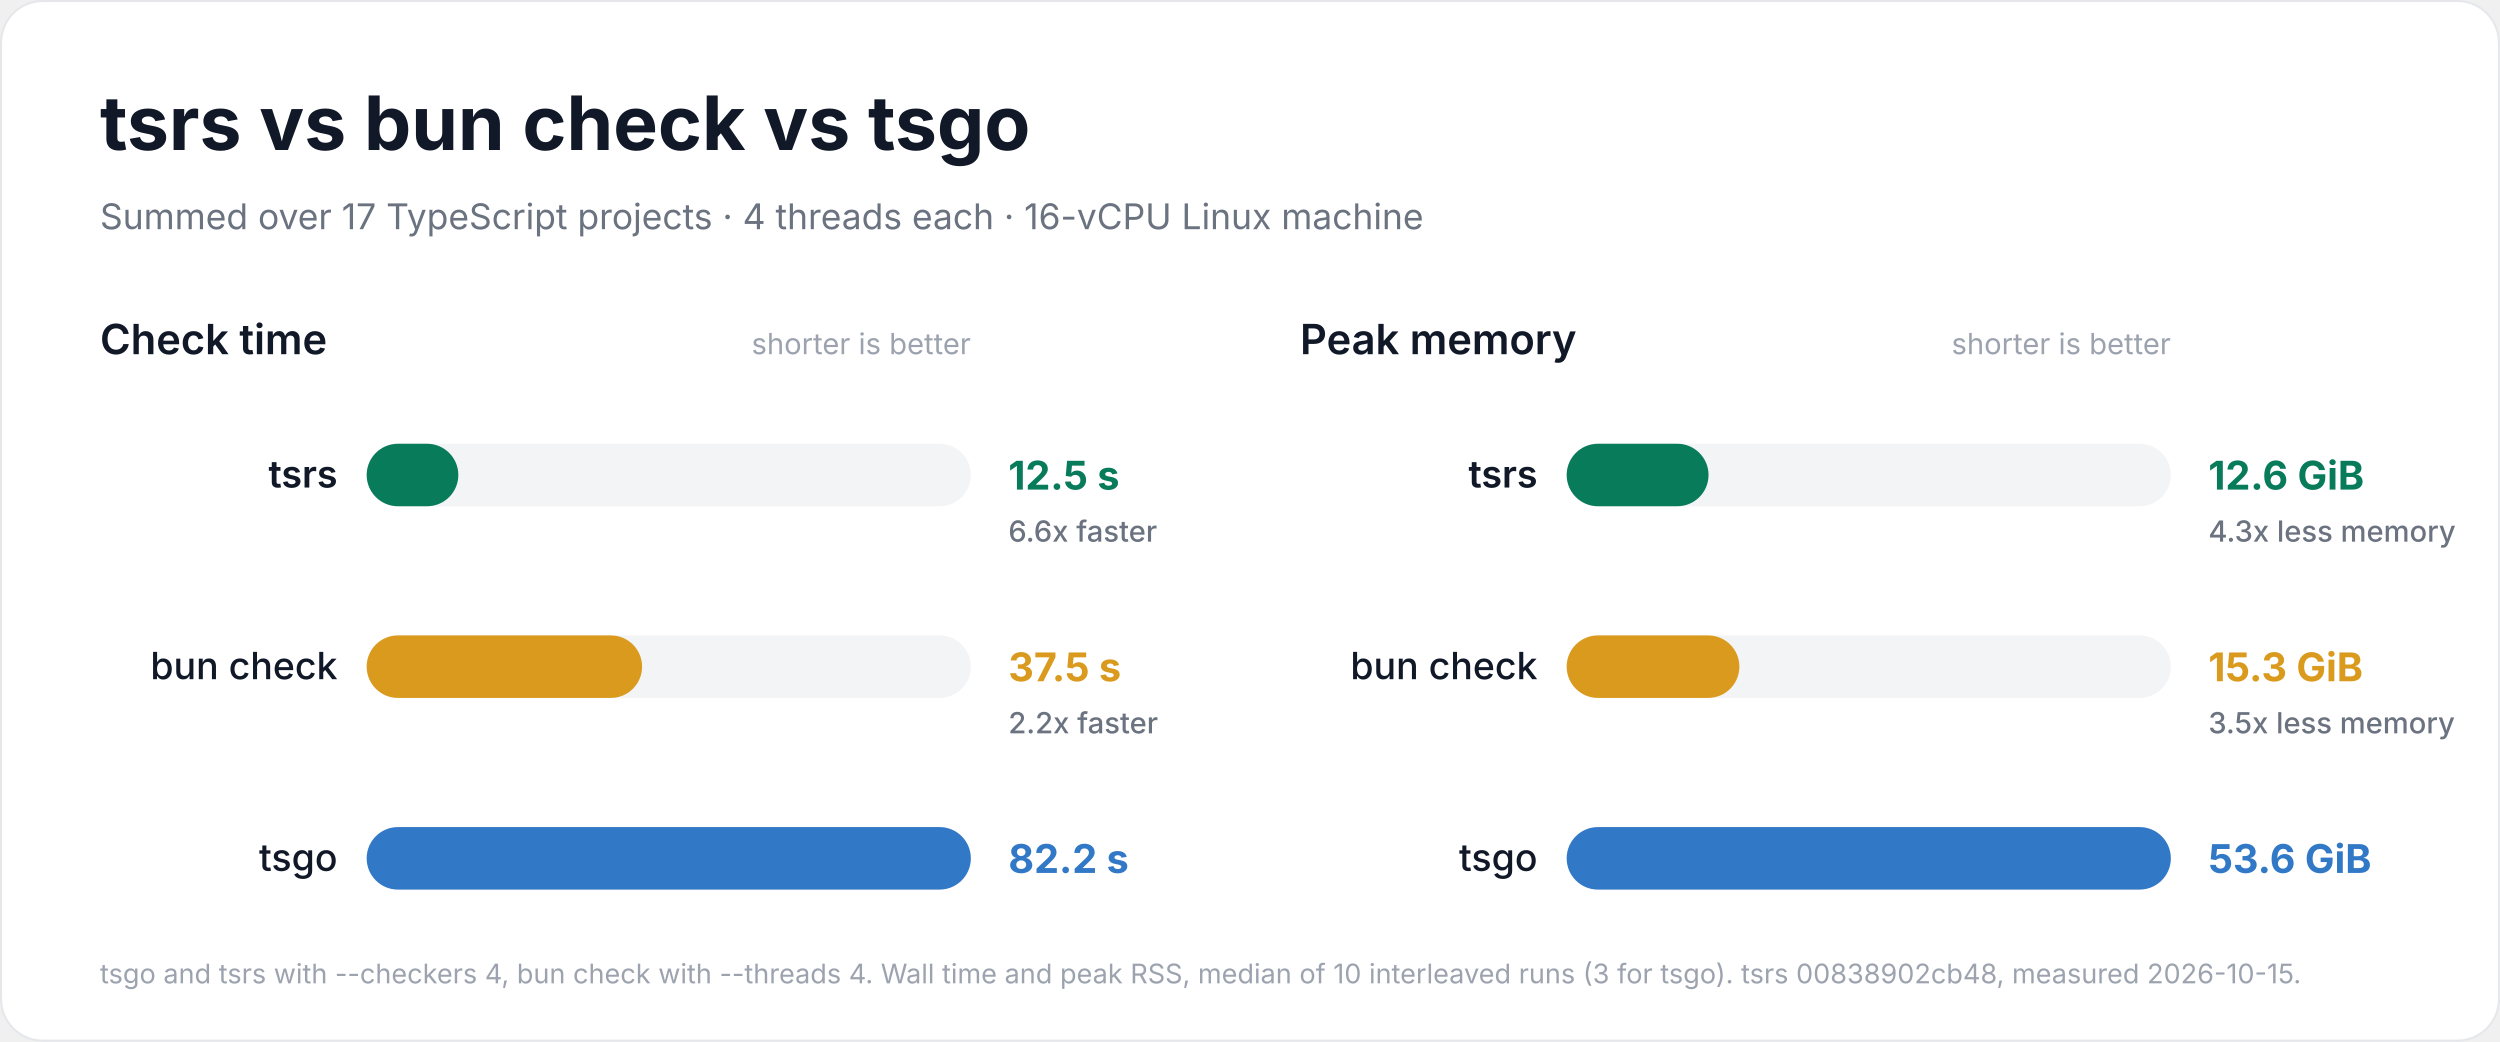
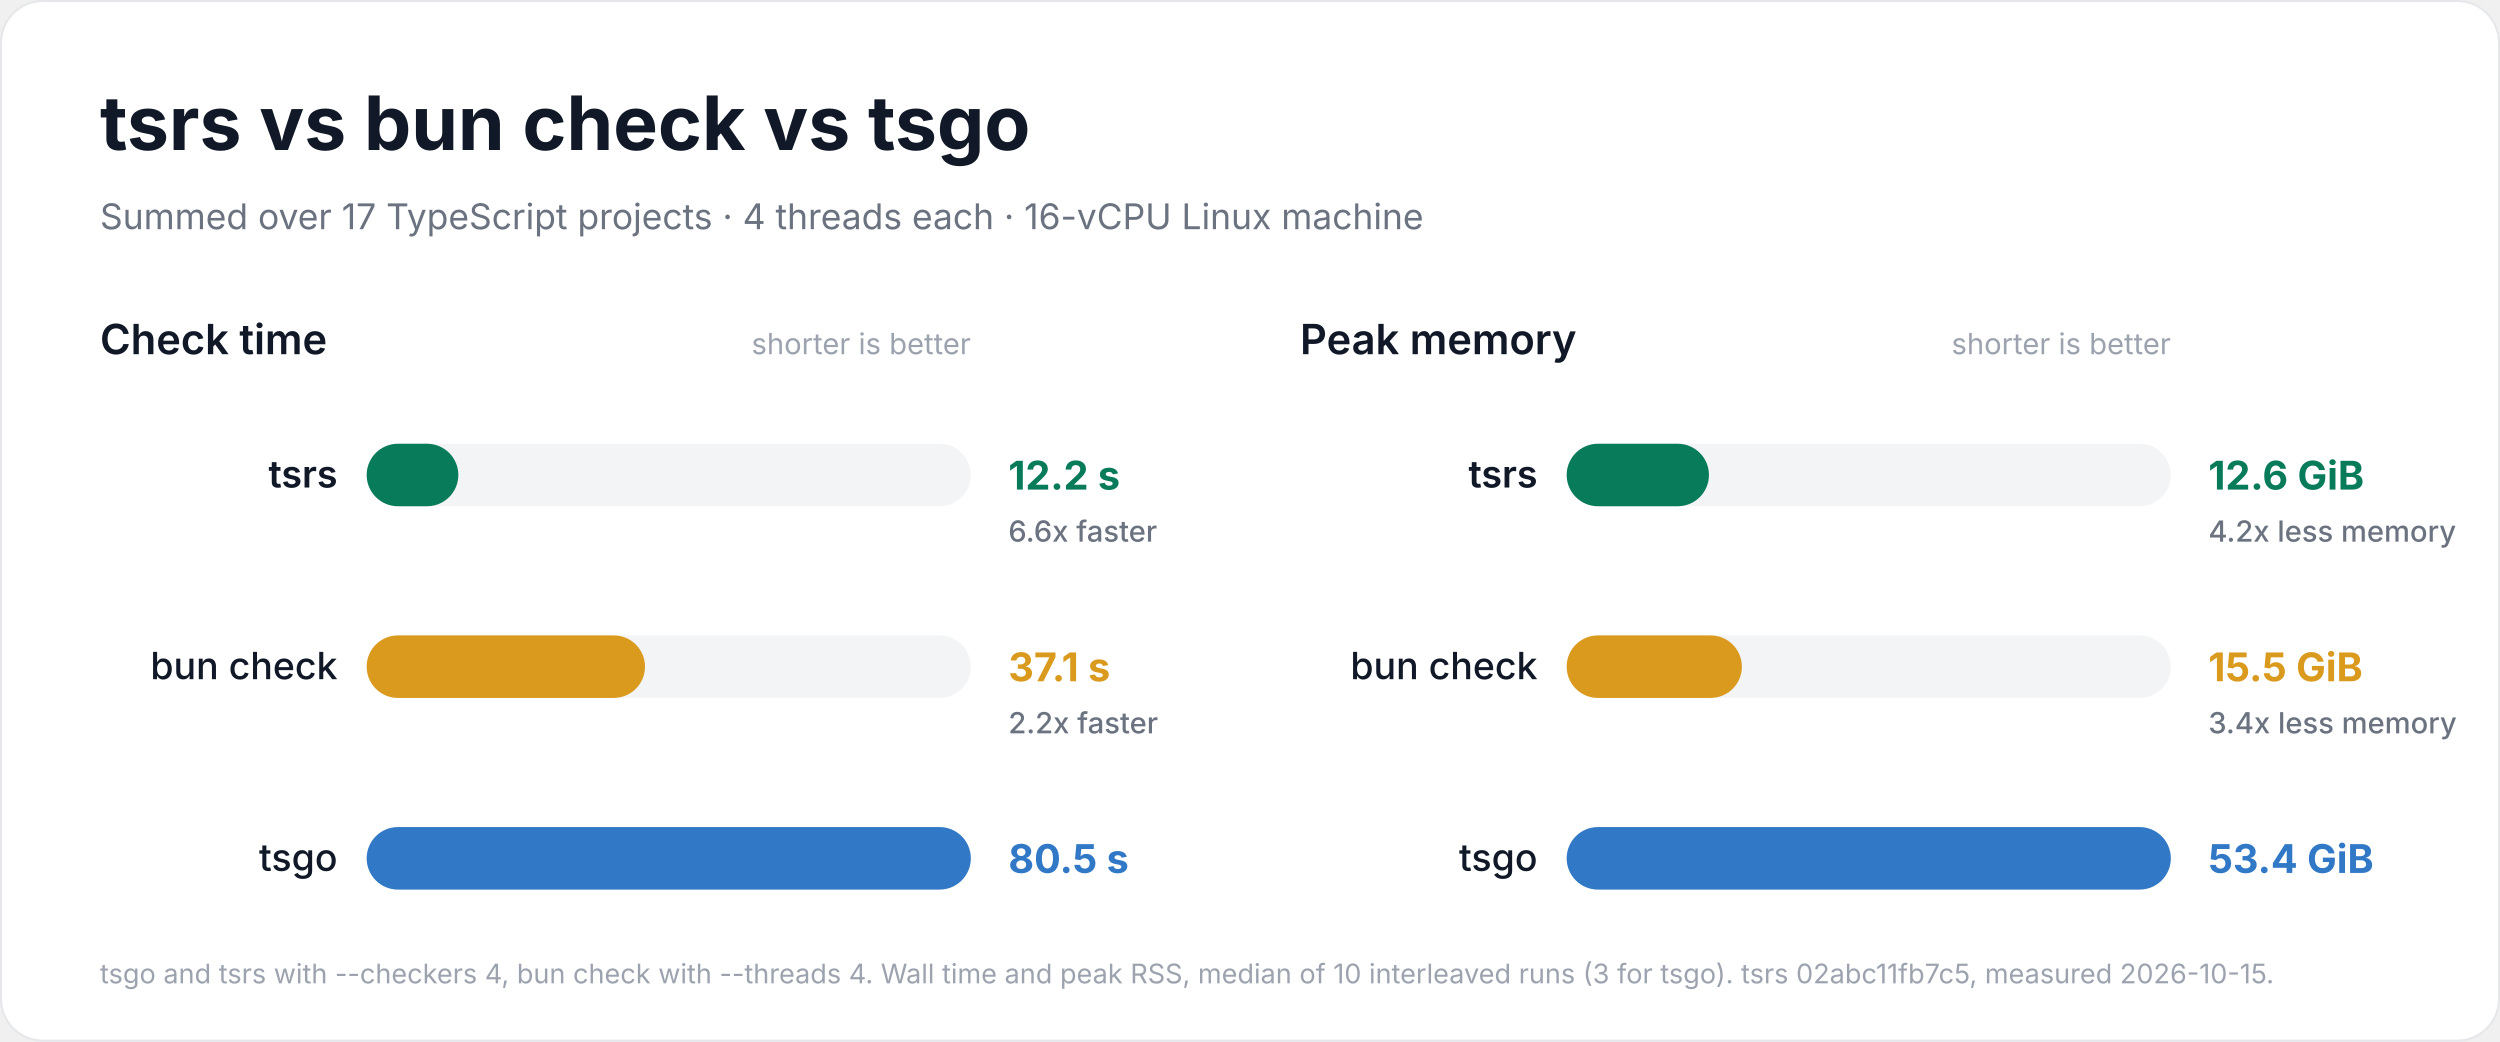
<svg xmlns="http://www.w3.org/2000/svg" width="1200" height="500" viewBox="0 0 1200 500" role="img" aria-labelledby="title description">
  <rect x="0.5" y="0.5" width="1199" height="499" rx="20" fill="#ffffff" stroke="#e5e7eb" />
  <g font-family="Inter, -apple-system, BlinkMacSystemFont, 'Segoe UI', Helvetica, Arial, sans-serif" fill="#111827">
    <text x="48" y="72" font-size="36" font-weight="700">tsrs vs bun check vs tsgo</text>
    <text x="48" y="110" font-size="17" font-weight="400" fill="#6b7280">Summed over 17 TypeScript projects · 4 threads each · 16-vCPU Linux machine</text>
    <g data-metric="wall_s">
      <text x="48" y="170" font-size="20" font-weight="600">Check time</text>
      <text x="466" y="170" font-size="14" font-weight="400" fill="#9ca3af" text-anchor="end">shorter is better</text>
-       <g data-compiler="tsrs" data-total="12.475">
+       <g data-compiler="tsrs" data-total="12.2075">
        <rect x="176" y="213.0" width="290" height="30" rx="15.0" fill="#f3f4f6" />
        <rect x="176" y="213.0" width="44.0" height="30" rx="15.0" fill="#087b5b" />
        <text x="162" y="234" font-size="18" font-weight="600" text-anchor="end">tsrs</text>
-         <text x="484" y="235" font-size="19" font-weight="700" fill="#087b5b">12.5 s</text>
+         <text x="484" y="235" font-size="19" font-weight="700" fill="#087b5b">12.2 s</text>
        <text x="484" y="260" font-size="14" font-weight="500" fill="#6b7280">6.6x faster</text>
      </g>
-       <g data-compiler="bun" data-total="37.4925">
+       <g data-compiler="bun" data-total="37.0665">
        <rect x="176" y="305.0" width="290" height="30" rx="15.0" fill="#f3f4f6" />
-         <rect x="176" y="305.0" width="132.2" height="30" rx="15.0" fill="#d99a1e" />
+         <rect x="176" y="305.0" width="133.6" height="30" rx="15.0" fill="#d99a1e" />
        <text x="162" y="326" font-size="18" font-weight="500" text-anchor="end">bun check</text>
-         <text x="484" y="327" font-size="19" font-weight="700" fill="#d99a1e">37.5 s</text>
+         <text x="484" y="327" font-size="19" font-weight="700" fill="#d99a1e">37.1 s</text>
        <text x="484" y="352" font-size="14" font-weight="500" fill="#6b7280">2.2x faster</text>
      </g>
-       <g data-compiler="tsgo" data-total="82.218">
+       <g data-compiler="tsgo" data-total="80.45">
        <rect x="176" y="397.0" width="290" height="30" rx="15.0" fill="#f3f4f6" />
        <rect x="176" y="397.0" width="290.0" height="30" rx="15.0" fill="#3178c6" />
        <text x="162" y="418" font-size="18" font-weight="500" text-anchor="end">tsgo</text>
-         <text x="484" y="419" font-size="19" font-weight="700" fill="#3178c6">82.2 s</text>
+         <text x="484" y="419" font-size="19" font-weight="700" fill="#3178c6">80.5 s</text>
      </g>
    </g>
    <g data-metric="peak_rss_bytes">
      <text x="624" y="170" font-size="20" font-weight="600">Peak memory</text>
      <text x="1042" y="170" font-size="14" font-weight="400" fill="#9ca3af" text-anchor="end">shorter is better</text>
-       <g data-compiler="tsrs" data-total="1.35102e+10">
+       <g data-compiler="tsrs" data-total="1.34968e+10">
        <rect x="752" y="213.0" width="290" height="30" rx="15.0" fill="#f3f4f6" />
-         <rect x="752" y="213.0" width="68.1" height="30" rx="15.0" fill="#087b5b" />
+         <rect x="752" y="213.0" width="68.3" height="30" rx="15.0" fill="#087b5b" />
        <text x="738" y="234" font-size="18" font-weight="600" text-anchor="end">tsrs</text>
        <text x="1060" y="235" font-size="19" font-weight="700" fill="#087b5b">12.6 GiB</text>
-         <text x="1060" y="260" font-size="14" font-weight="500" fill="#6b7280">4.3x less memory</text>
+         <text x="1060" y="260" font-size="14" font-weight="500" fill="#6b7280">4.2x less memory</text>
      </g>
-       <g data-compiler="bun" data-total="1.64491e+10">
+       <g data-compiler="bun" data-total="1.66198e+10">
        <rect x="752" y="305.0" width="290" height="30" rx="15.0" fill="#f3f4f6" />
-         <rect x="752" y="305.0" width="82.9" height="30" rx="15.0" fill="#d99a1e" />
+         <rect x="752" y="305.0" width="84.1" height="30" rx="15.0" fill="#d99a1e" />
        <text x="738" y="326" font-size="18" font-weight="500" text-anchor="end">bun check</text>
-         <text x="1060" y="327" font-size="19" font-weight="700" fill="#d99a1e">15.3 GiB</text>
-         <text x="1060" y="352" font-size="14" font-weight="500" fill="#6b7280">3.5x less memory</text>
+         <text x="1060" y="327" font-size="19" font-weight="700" fill="#d99a1e">15.5 GiB</text>
+         <text x="1060" y="352" font-size="14" font-weight="500" fill="#6b7280">3.4x less memory</text>
      </g>
-       <g data-compiler="tsgo" data-total="5.75386e+10">
+       <g data-compiler="tsgo" data-total="5.73064e+10">
        <rect x="752" y="397.0" width="290" height="30" rx="15.0" fill="#f3f4f6" />
        <rect x="752" y="397.0" width="290.0" height="30" rx="15.0" fill="#3178c6" />
        <text x="738" y="418" font-size="18" font-weight="500" text-anchor="end">tsgo</text>
-         <text x="1060" y="419" font-size="19" font-weight="700" fill="#3178c6">53.6 GiB</text>
+         <text x="1060" y="419" font-size="19" font-weight="700" fill="#3178c6">53.4 GiB</text>
      </g>
    </g>
-     <text x="48" y="472" font-size="13" font-weight="400" fill="#9ca3af">tsgo and tsrs with --checkers 4, bun check with --threads 4. Wall time and peak RSS, median of 10 interleaved runs (3 for tsgo). tsrs 00838902cb48, measured 2026-10-15.</text>
+     <text x="48" y="472" font-size="13" font-weight="400" fill="#9ca3af">tsgo and tsrs with --checkers 4, bun check with --threads 4. Wall time and peak RSS, median of 10 interleaved runs (3 for tsgo). tsrs 02abc11fb7c5, measured 2026-10-15.</text>
  </g>
</svg>
